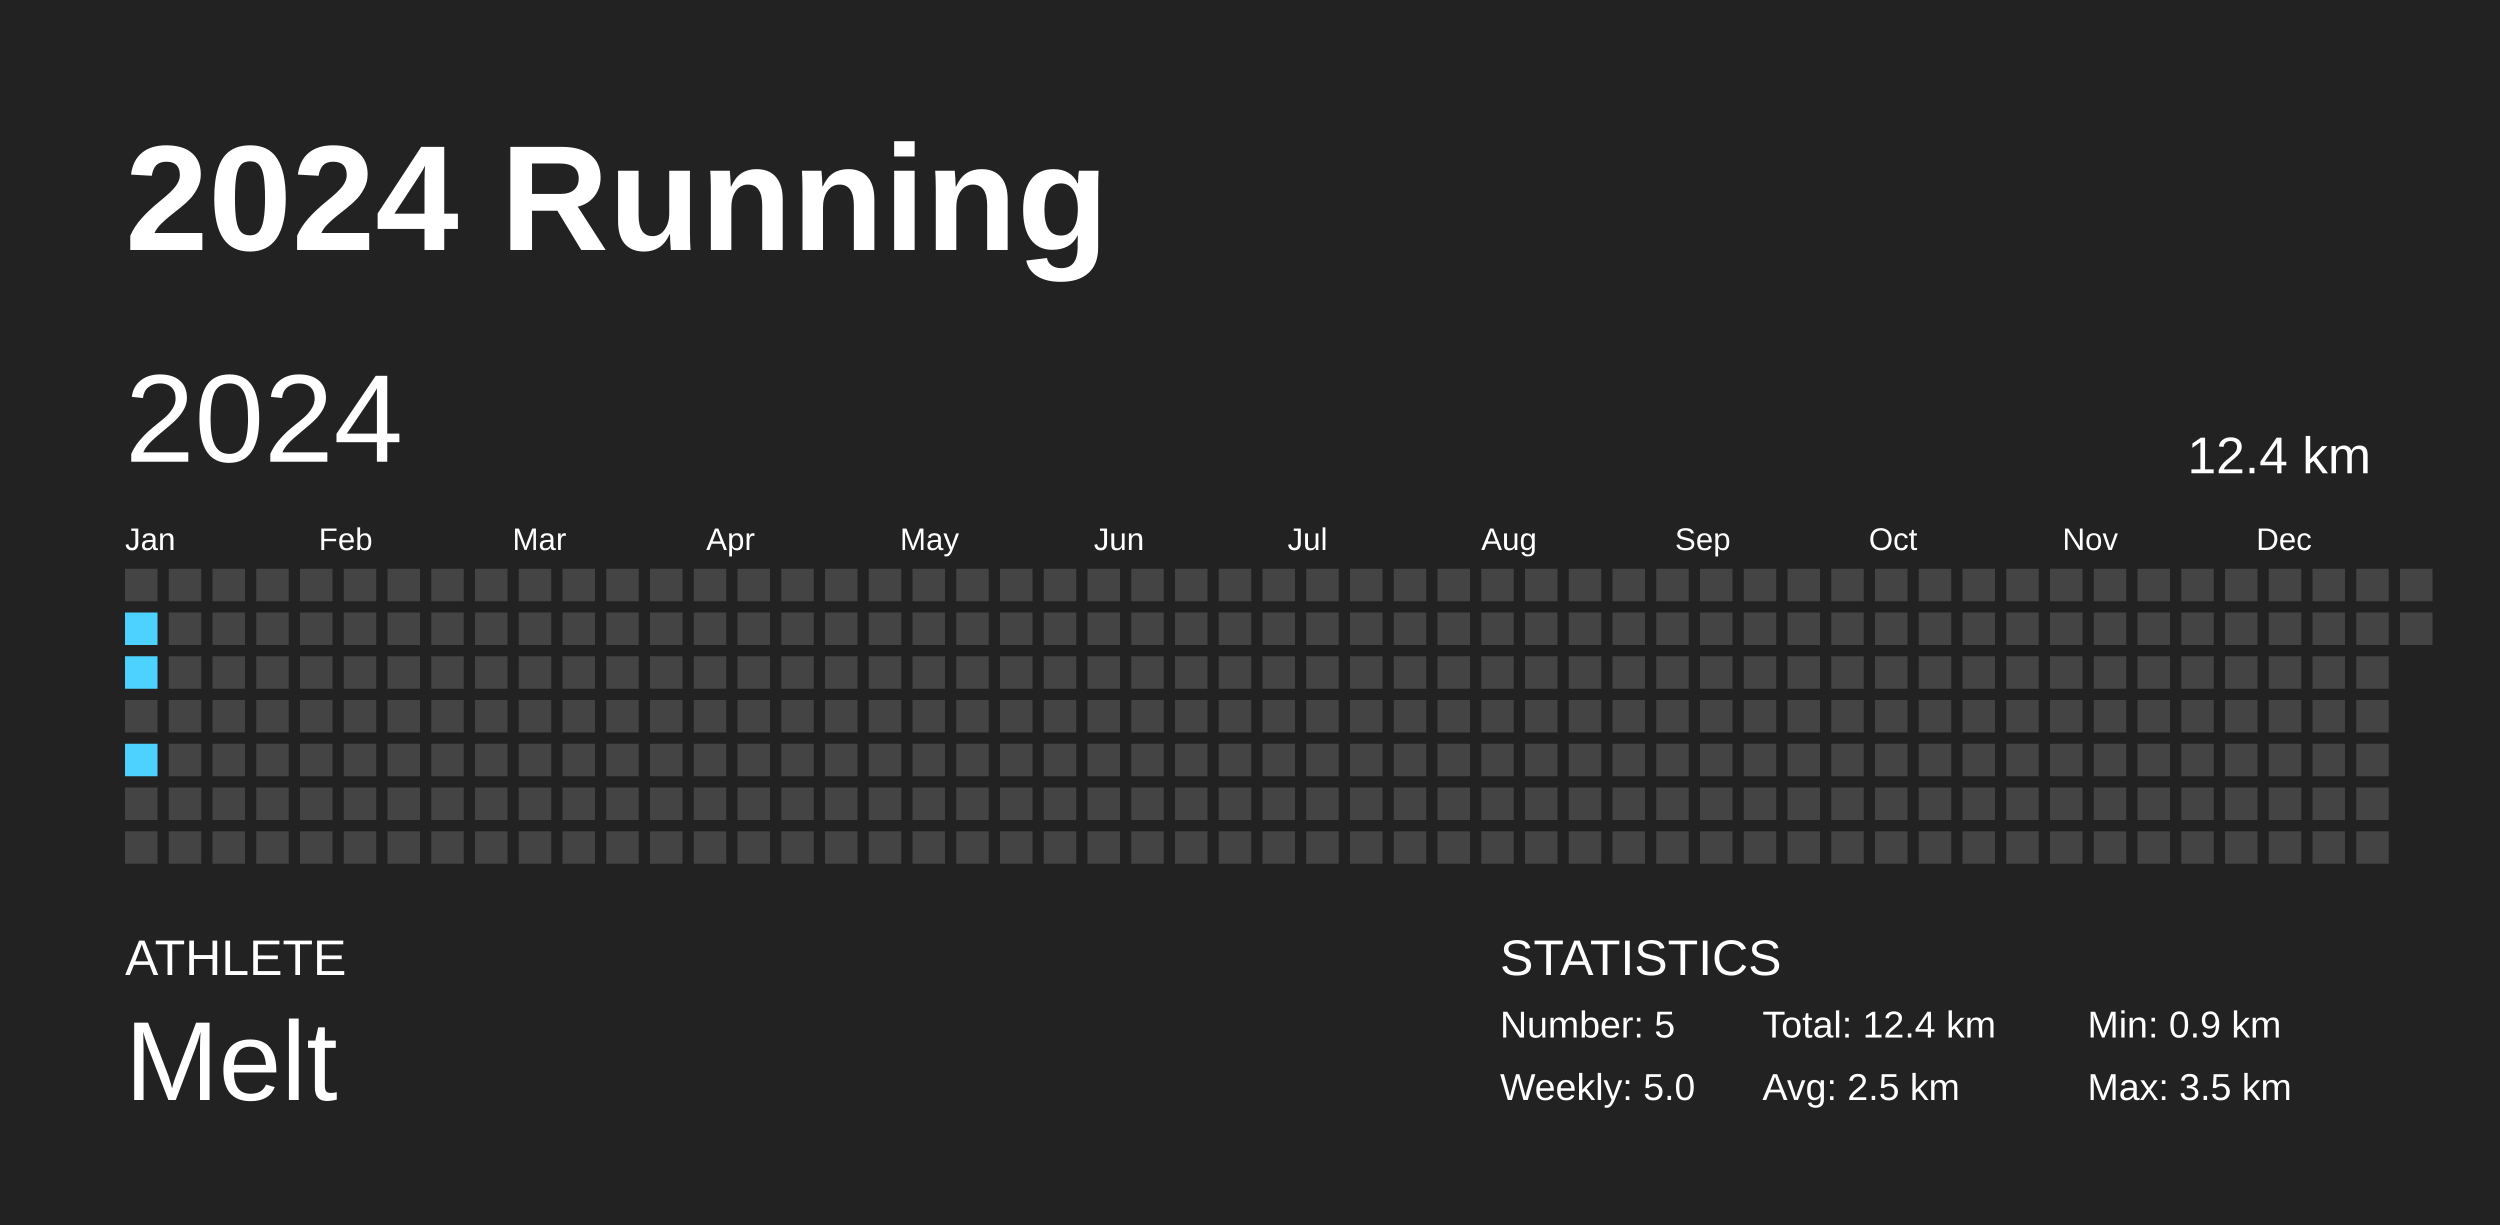
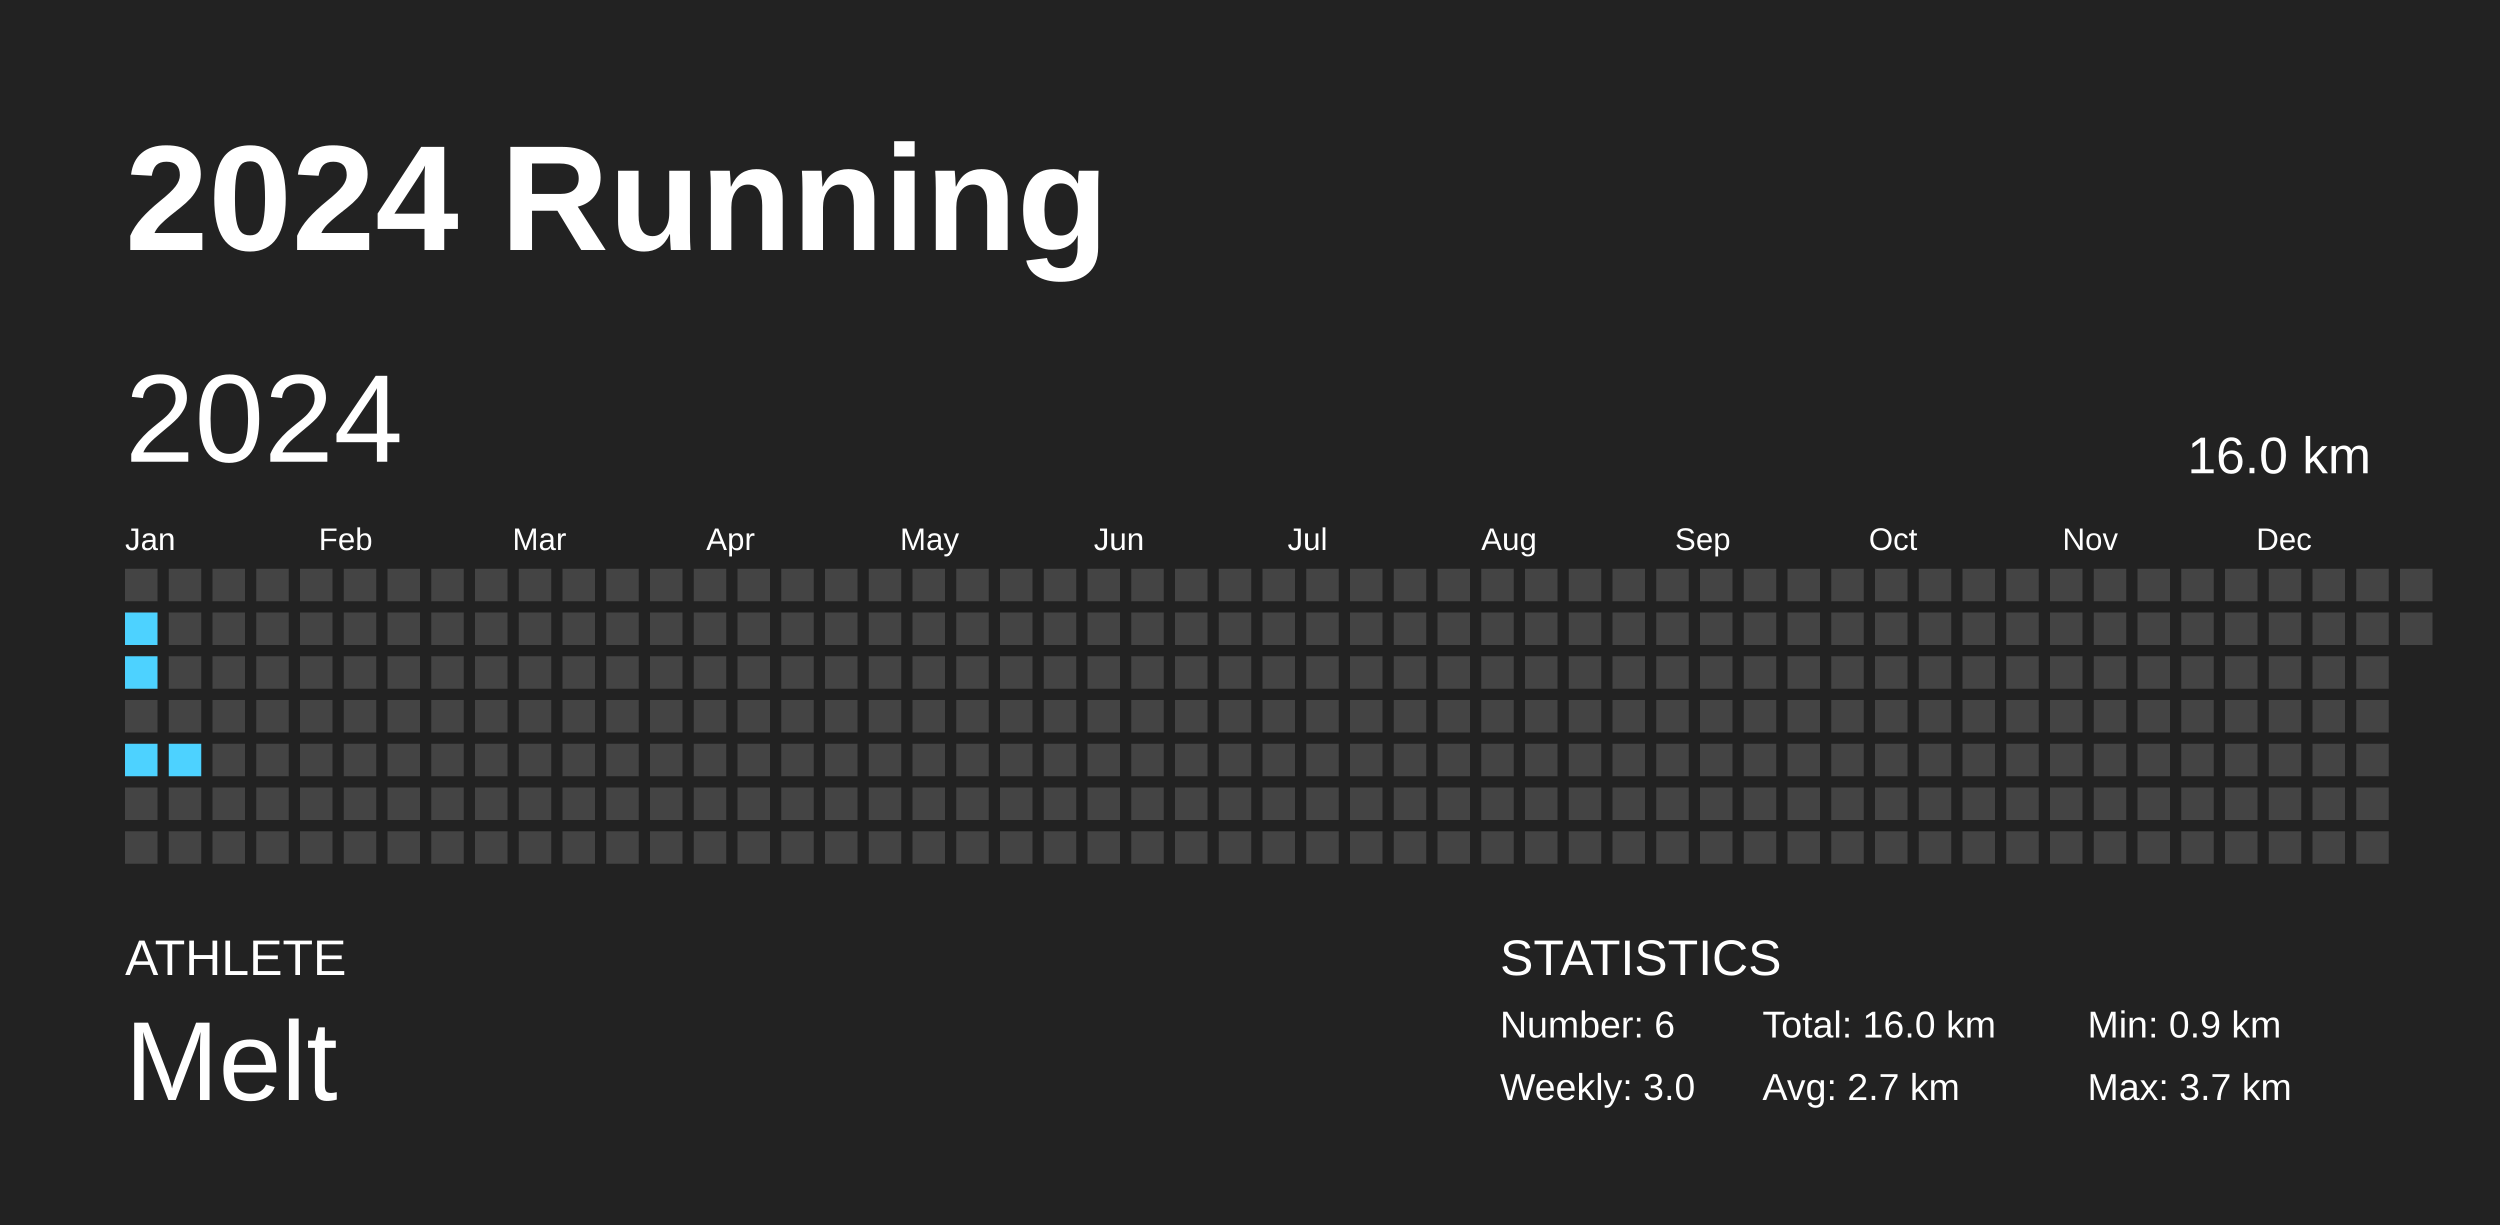
<svg xmlns="http://www.w3.org/2000/svg" baseProfile="full" height="98mm" version="1.1" viewBox="0,0,200,98" width="200mm">
  <defs />
  <rect fill="#222222" height="98" width="200" x="0" y="0" />
  <text fill="#FFFFFF" style="font-size:12px; font-family:Arial; font-weight:bold;" x="10" y="20">2024 Running</text>
  <text fill="#FFFFFF" style="font-size:4px; font-family:Arial" x="10" y="78">ATHLETE</text>
  <text fill="#FFFFFF" style="font-size:9px; font-family:Arial" x="10" y="88">Melt</text>
  <text fill="#FFFFFF" style="font-size:4px; font-family:Arial" x="120" y="78">STATISTICS</text>
-   <text fill="#FFFFFF" style="font-size:3px; font-family:Arial" x="120" y="83">Number: 5</text>
-   <text fill="#FFFFFF" style="font-size:3px; font-family:Arial" x="120" y="88">Weekly: 5.0</text>
-   <text fill="#FFFFFF" style="font-size:3px; font-family:Arial" x="141" y="83">Total: 12.4 km</text>
-   <text fill="#FFFFFF" style="font-size:3px; font-family:Arial" x="141" y="88">Avg: 2.5 km</text>
+   <text fill="#FFFFFF" style="font-size:3px; font-family:Arial" x="120" y="83">Number: 6</text>
+   <text fill="#FFFFFF" style="font-size:3px; font-family:Arial" x="120" y="88">Weekly: 3.0</text>
+   <text fill="#FFFFFF" style="font-size:3px; font-family:Arial" x="141" y="83">Total: 16.0 km</text>
+   <text fill="#FFFFFF" style="font-size:3px; font-family:Arial" x="141" y="88">Avg: 2.7 km</text>
  <text fill="#FFFFFF" style="font-size:3px; font-family:Arial" x="167" y="83">Min: 0.9 km</text>
-   <text fill="#FFFFFF" style="font-size:3px; font-family:Arial" x="167" y="88">Max: 3.5 km</text>
+   <text fill="#FFFFFF" style="font-size:3px; font-family:Arial" x="167" y="88">Max: 3.7 km</text>
  <text dominant-baseline="hanging" fill="#FFFFFF" style="font-size:10.0px; font-family:Arial;" x="10" y="30">2024</text>
-   <text dominant-baseline="hanging" fill="#FFFFFF" style="font-size:4.125px; font-family:Arial;" x="175" y="35">12.4 km</text>
+   <text dominant-baseline="hanging" fill="#FFFFFF" style="font-size:4.125px; font-family:Arial;" x="175" y="35">16.0 km</text>
  <text fill="#FFFFFF" style="font-size:2.5px; font-family:Arial" x="10.0" y="44">Jan</text>
  <text fill="#FFFFFF" style="font-size:2.5px; font-family:Arial" x="25.5" y="44">Feb</text>
  <text fill="#FFFFFF" style="font-size:2.5px; font-family:Arial" x="41.0" y="44">Mar</text>
  <text fill="#FFFFFF" style="font-size:2.5px; font-family:Arial" x="56.5" y="44">Apr</text>
  <text fill="#FFFFFF" style="font-size:2.5px; font-family:Arial" x="72.0" y="44">May</text>
  <text fill="#FFFFFF" style="font-size:2.5px; font-family:Arial" x="87.5" y="44">Jun</text>
  <text fill="#FFFFFF" style="font-size:2.5px; font-family:Arial" x="103.0" y="44">Jul</text>
  <text fill="#FFFFFF" style="font-size:2.5px; font-family:Arial" x="118.5" y="44">Aug</text>
  <text fill="#FFFFFF" style="font-size:2.5px; font-family:Arial" x="134.0" y="44">Sep</text>
  <text fill="#FFFFFF" style="font-size:2.5px; font-family:Arial" x="149.5" y="44">Oct</text>
  <text fill="#FFFFFF" style="font-size:2.5px; font-family:Arial" x="165.0" y="44">Nov</text>
  <text fill="#FFFFFF" style="font-size:2.5px; font-family:Arial" x="180.5" y="44">Dec</text>
  <rect fill="#444444" height="2.6" width="2.6" x="10.0" y="45.5" />
  <rect fill="#4dd2ff" height="2.6" width="2.6" x="10.0" y="49.0" />
  <rect fill="#4dd2ff" height="2.6" width="2.6" x="10.0" y="52.5" />
  <rect fill="#444444" height="2.6" width="2.6" x="10.0" y="56.0" />
  <rect fill="#4dd2ff" height="2.6" width="2.6" x="10.0" y="59.5" />
  <rect fill="#444444" height="2.6" width="2.6" x="10.0" y="63.0" />
  <rect fill="#444444" height="2.6" width="2.6" x="10.0" y="66.5" />
  <rect fill="#444444" height="2.6" width="2.6" x="13.5" y="45.5" />
  <rect fill="#444444" height="2.6" width="2.6" x="13.5" y="49.0" />
  <rect fill="#444444" height="2.6" width="2.6" x="13.5" y="52.5" />
  <rect fill="#444444" height="2.6" width="2.6" x="13.5" y="56.0" />
-   <rect fill="#444444" height="2.6" width="2.6" x="13.5" y="59.5" />
+   <rect fill="#4dd2ff" height="2.6" width="2.6" x="13.5" y="59.5" />
  <rect fill="#444444" height="2.6" width="2.6" x="13.5" y="63.0" />
  <rect fill="#444444" height="2.6" width="2.6" x="13.5" y="66.5" />
  <rect fill="#444444" height="2.6" width="2.6" x="17.0" y="45.5" />
  <rect fill="#444444" height="2.6" width="2.6" x="17.0" y="49.0" />
  <rect fill="#444444" height="2.6" width="2.6" x="17.0" y="52.5" />
  <rect fill="#444444" height="2.6" width="2.6" x="17.0" y="56.0" />
  <rect fill="#444444" height="2.6" width="2.6" x="17.0" y="59.5" />
  <rect fill="#444444" height="2.6" width="2.6" x="17.0" y="63.0" />
  <rect fill="#444444" height="2.6" width="2.6" x="17.0" y="66.5" />
  <rect fill="#444444" height="2.6" width="2.6" x="20.5" y="45.5" />
  <rect fill="#444444" height="2.6" width="2.6" x="20.5" y="49.0" />
  <rect fill="#444444" height="2.6" width="2.6" x="20.5" y="52.5" />
  <rect fill="#444444" height="2.6" width="2.6" x="20.5" y="56.0" />
  <rect fill="#444444" height="2.6" width="2.6" x="20.5" y="59.5" />
  <rect fill="#444444" height="2.6" width="2.6" x="20.5" y="63.0" />
  <rect fill="#444444" height="2.6" width="2.6" x="20.5" y="66.5" />
  <rect fill="#444444" height="2.6" width="2.6" x="24.0" y="45.5" />
  <rect fill="#444444" height="2.6" width="2.6" x="24.0" y="49.0" />
  <rect fill="#444444" height="2.6" width="2.6" x="24.0" y="52.5" />
  <rect fill="#444444" height="2.6" width="2.6" x="24.0" y="56.0" />
  <rect fill="#444444" height="2.6" width="2.6" x="24.0" y="59.5" />
  <rect fill="#444444" height="2.6" width="2.6" x="24.0" y="63.0" />
  <rect fill="#444444" height="2.6" width="2.6" x="24.0" y="66.5" />
  <rect fill="#444444" height="2.6" width="2.6" x="27.5" y="45.5" />
  <rect fill="#444444" height="2.6" width="2.6" x="27.5" y="49.0" />
  <rect fill="#444444" height="2.6" width="2.6" x="27.5" y="52.5" />
  <rect fill="#444444" height="2.6" width="2.6" x="27.5" y="56.0" />
  <rect fill="#444444" height="2.6" width="2.6" x="27.5" y="59.5" />
  <rect fill="#444444" height="2.6" width="2.6" x="27.5" y="63.0" />
  <rect fill="#444444" height="2.6" width="2.6" x="27.5" y="66.5" />
  <rect fill="#444444" height="2.6" width="2.6" x="31.0" y="45.5" />
  <rect fill="#444444" height="2.6" width="2.6" x="31.0" y="49.0" />
  <rect fill="#444444" height="2.6" width="2.6" x="31.0" y="52.5" />
  <rect fill="#444444" height="2.6" width="2.6" x="31.0" y="56.0" />
  <rect fill="#444444" height="2.6" width="2.6" x="31.0" y="59.5" />
  <rect fill="#444444" height="2.6" width="2.6" x="31.0" y="63.0" />
  <rect fill="#444444" height="2.6" width="2.6" x="31.0" y="66.5" />
  <rect fill="#444444" height="2.6" width="2.6" x="34.5" y="45.5" />
  <rect fill="#444444" height="2.6" width="2.6" x="34.5" y="49.0" />
  <rect fill="#444444" height="2.6" width="2.6" x="34.5" y="52.5" />
  <rect fill="#444444" height="2.6" width="2.6" x="34.5" y="56.0" />
  <rect fill="#444444" height="2.6" width="2.6" x="34.5" y="59.5" />
  <rect fill="#444444" height="2.6" width="2.6" x="34.5" y="63.0" />
  <rect fill="#444444" height="2.6" width="2.6" x="34.5" y="66.5" />
  <rect fill="#444444" height="2.6" width="2.6" x="38.0" y="45.5" />
  <rect fill="#444444" height="2.6" width="2.6" x="38.0" y="49.0" />
  <rect fill="#444444" height="2.6" width="2.6" x="38.0" y="52.5" />
  <rect fill="#444444" height="2.6" width="2.6" x="38.0" y="56.0" />
  <rect fill="#444444" height="2.6" width="2.6" x="38.0" y="59.5" />
  <rect fill="#444444" height="2.6" width="2.6" x="38.0" y="63.0" />
  <rect fill="#444444" height="2.6" width="2.6" x="38.0" y="66.5" />
  <rect fill="#444444" height="2.6" width="2.6" x="41.5" y="45.5" />
  <rect fill="#444444" height="2.6" width="2.6" x="41.5" y="49.0" />
  <rect fill="#444444" height="2.6" width="2.6" x="41.5" y="52.5" />
  <rect fill="#444444" height="2.6" width="2.6" x="41.5" y="56.0" />
  <rect fill="#444444" height="2.6" width="2.6" x="41.5" y="59.5" />
  <rect fill="#444444" height="2.6" width="2.6" x="41.5" y="63.0" />
  <rect fill="#444444" height="2.6" width="2.6" x="41.5" y="66.5" />
  <rect fill="#444444" height="2.6" width="2.6" x="45.0" y="45.5" />
  <rect fill="#444444" height="2.6" width="2.6" x="45.0" y="49.0" />
  <rect fill="#444444" height="2.6" width="2.6" x="45.0" y="52.5" />
  <rect fill="#444444" height="2.6" width="2.6" x="45.0" y="56.0" />
  <rect fill="#444444" height="2.6" width="2.6" x="45.0" y="59.5" />
  <rect fill="#444444" height="2.6" width="2.6" x="45.0" y="63.0" />
  <rect fill="#444444" height="2.6" width="2.6" x="45.0" y="66.5" />
  <rect fill="#444444" height="2.6" width="2.6" x="48.5" y="45.5" />
  <rect fill="#444444" height="2.6" width="2.6" x="48.5" y="49.0" />
  <rect fill="#444444" height="2.6" width="2.6" x="48.5" y="52.5" />
  <rect fill="#444444" height="2.6" width="2.6" x="48.5" y="56.0" />
  <rect fill="#444444" height="2.6" width="2.6" x="48.5" y="59.5" />
  <rect fill="#444444" height="2.6" width="2.6" x="48.5" y="63.0" />
  <rect fill="#444444" height="2.6" width="2.6" x="48.5" y="66.5" />
  <rect fill="#444444" height="2.6" width="2.6" x="52.0" y="45.5" />
  <rect fill="#444444" height="2.6" width="2.6" x="52.0" y="49.0" />
  <rect fill="#444444" height="2.6" width="2.6" x="52.0" y="52.5" />
  <rect fill="#444444" height="2.6" width="2.6" x="52.0" y="56.0" />
  <rect fill="#444444" height="2.6" width="2.6" x="52.0" y="59.5" />
  <rect fill="#444444" height="2.6" width="2.6" x="52.0" y="63.0" />
  <rect fill="#444444" height="2.6" width="2.6" x="52.0" y="66.5" />
  <rect fill="#444444" height="2.6" width="2.6" x="55.5" y="45.5" />
  <rect fill="#444444" height="2.6" width="2.6" x="55.5" y="49.0" />
  <rect fill="#444444" height="2.6" width="2.6" x="55.5" y="52.5" />
  <rect fill="#444444" height="2.6" width="2.6" x="55.5" y="56.0" />
  <rect fill="#444444" height="2.6" width="2.6" x="55.5" y="59.5" />
  <rect fill="#444444" height="2.6" width="2.6" x="55.5" y="63.0" />
  <rect fill="#444444" height="2.6" width="2.6" x="55.5" y="66.5" />
  <rect fill="#444444" height="2.6" width="2.6" x="59.0" y="45.5" />
  <rect fill="#444444" height="2.6" width="2.6" x="59.0" y="49.0" />
  <rect fill="#444444" height="2.6" width="2.6" x="59.0" y="52.5" />
  <rect fill="#444444" height="2.6" width="2.6" x="59.0" y="56.0" />
  <rect fill="#444444" height="2.6" width="2.6" x="59.0" y="59.5" />
  <rect fill="#444444" height="2.6" width="2.6" x="59.0" y="63.0" />
  <rect fill="#444444" height="2.6" width="2.6" x="59.0" y="66.5" />
  <rect fill="#444444" height="2.6" width="2.6" x="62.5" y="45.5" />
  <rect fill="#444444" height="2.6" width="2.6" x="62.5" y="49.0" />
  <rect fill="#444444" height="2.6" width="2.6" x="62.5" y="52.5" />
  <rect fill="#444444" height="2.6" width="2.6" x="62.5" y="56.0" />
  <rect fill="#444444" height="2.6" width="2.6" x="62.5" y="59.5" />
  <rect fill="#444444" height="2.6" width="2.6" x="62.5" y="63.0" />
  <rect fill="#444444" height="2.6" width="2.6" x="62.5" y="66.5" />
  <rect fill="#444444" height="2.6" width="2.6" x="66.0" y="45.5" />
  <rect fill="#444444" height="2.6" width="2.6" x="66.0" y="49.0" />
  <rect fill="#444444" height="2.6" width="2.6" x="66.0" y="52.5" />
  <rect fill="#444444" height="2.6" width="2.6" x="66.0" y="56.0" />
  <rect fill="#444444" height="2.6" width="2.6" x="66.0" y="59.5" />
  <rect fill="#444444" height="2.6" width="2.6" x="66.0" y="63.0" />
  <rect fill="#444444" height="2.6" width="2.6" x="66.0" y="66.5" />
  <rect fill="#444444" height="2.6" width="2.6" x="69.5" y="45.5" />
  <rect fill="#444444" height="2.6" width="2.6" x="69.5" y="49.0" />
  <rect fill="#444444" height="2.6" width="2.6" x="69.5" y="52.5" />
  <rect fill="#444444" height="2.6" width="2.6" x="69.5" y="56.0" />
  <rect fill="#444444" height="2.6" width="2.6" x="69.5" y="59.5" />
  <rect fill="#444444" height="2.6" width="2.6" x="69.5" y="63.0" />
  <rect fill="#444444" height="2.6" width="2.6" x="69.5" y="66.5" />
  <rect fill="#444444" height="2.6" width="2.6" x="73.0" y="45.5" />
  <rect fill="#444444" height="2.6" width="2.6" x="73.0" y="49.0" />
  <rect fill="#444444" height="2.6" width="2.6" x="73.0" y="52.5" />
  <rect fill="#444444" height="2.6" width="2.6" x="73.0" y="56.0" />
  <rect fill="#444444" height="2.6" width="2.6" x="73.0" y="59.5" />
  <rect fill="#444444" height="2.6" width="2.6" x="73.0" y="63.0" />
  <rect fill="#444444" height="2.6" width="2.6" x="73.0" y="66.5" />
  <rect fill="#444444" height="2.6" width="2.6" x="76.5" y="45.5" />
  <rect fill="#444444" height="2.6" width="2.6" x="76.5" y="49.0" />
  <rect fill="#444444" height="2.6" width="2.6" x="76.5" y="52.5" />
  <rect fill="#444444" height="2.6" width="2.6" x="76.5" y="56.0" />
  <rect fill="#444444" height="2.6" width="2.6" x="76.5" y="59.5" />
  <rect fill="#444444" height="2.6" width="2.6" x="76.5" y="63.0" />
  <rect fill="#444444" height="2.6" width="2.6" x="76.5" y="66.5" />
  <rect fill="#444444" height="2.6" width="2.6" x="80.0" y="45.5" />
  <rect fill="#444444" height="2.6" width="2.6" x="80.0" y="49.0" />
  <rect fill="#444444" height="2.6" width="2.6" x="80.0" y="52.5" />
  <rect fill="#444444" height="2.6" width="2.6" x="80.0" y="56.0" />
  <rect fill="#444444" height="2.6" width="2.6" x="80.0" y="59.5" />
  <rect fill="#444444" height="2.6" width="2.6" x="80.0" y="63.0" />
  <rect fill="#444444" height="2.6" width="2.6" x="80.0" y="66.5" />
  <rect fill="#444444" height="2.6" width="2.6" x="83.5" y="45.5" />
  <rect fill="#444444" height="2.6" width="2.6" x="83.5" y="49.0" />
  <rect fill="#444444" height="2.6" width="2.6" x="83.5" y="52.5" />
  <rect fill="#444444" height="2.6" width="2.6" x="83.5" y="56.0" />
  <rect fill="#444444" height="2.6" width="2.6" x="83.5" y="59.5" />
  <rect fill="#444444" height="2.6" width="2.6" x="83.5" y="63.0" />
  <rect fill="#444444" height="2.6" width="2.6" x="83.5" y="66.5" />
  <rect fill="#444444" height="2.6" width="2.6" x="87.0" y="45.5" />
  <rect fill="#444444" height="2.6" width="2.6" x="87.0" y="49.0" />
  <rect fill="#444444" height="2.6" width="2.6" x="87.0" y="52.5" />
  <rect fill="#444444" height="2.6" width="2.6" x="87.0" y="56.0" />
  <rect fill="#444444" height="2.6" width="2.6" x="87.0" y="59.5" />
  <rect fill="#444444" height="2.6" width="2.6" x="87.0" y="63.0" />
  <rect fill="#444444" height="2.6" width="2.6" x="87.0" y="66.5" />
  <rect fill="#444444" height="2.6" width="2.6" x="90.5" y="45.5" />
  <rect fill="#444444" height="2.6" width="2.6" x="90.5" y="49.0" />
  <rect fill="#444444" height="2.6" width="2.6" x="90.5" y="52.5" />
  <rect fill="#444444" height="2.6" width="2.6" x="90.5" y="56.0" />
  <rect fill="#444444" height="2.6" width="2.6" x="90.5" y="59.5" />
  <rect fill="#444444" height="2.6" width="2.6" x="90.5" y="63.0" />
  <rect fill="#444444" height="2.6" width="2.6" x="90.5" y="66.5" />
  <rect fill="#444444" height="2.6" width="2.6" x="94.0" y="45.5" />
  <rect fill="#444444" height="2.6" width="2.6" x="94.0" y="49.0" />
  <rect fill="#444444" height="2.6" width="2.6" x="94.0" y="52.5" />
  <rect fill="#444444" height="2.6" width="2.6" x="94.0" y="56.0" />
  <rect fill="#444444" height="2.6" width="2.6" x="94.0" y="59.5" />
  <rect fill="#444444" height="2.6" width="2.6" x="94.0" y="63.0" />
  <rect fill="#444444" height="2.6" width="2.6" x="94.0" y="66.5" />
  <rect fill="#444444" height="2.6" width="2.6" x="97.5" y="45.5" />
  <rect fill="#444444" height="2.6" width="2.6" x="97.5" y="49.0" />
  <rect fill="#444444" height="2.6" width="2.6" x="97.5" y="52.5" />
  <rect fill="#444444" height="2.6" width="2.6" x="97.5" y="56.0" />
  <rect fill="#444444" height="2.6" width="2.6" x="97.5" y="59.5" />
  <rect fill="#444444" height="2.6" width="2.6" x="97.5" y="63.0" />
  <rect fill="#444444" height="2.6" width="2.6" x="97.5" y="66.5" />
  <rect fill="#444444" height="2.6" width="2.6" x="101.0" y="45.5" />
  <rect fill="#444444" height="2.6" width="2.6" x="101.0" y="49.0" />
  <rect fill="#444444" height="2.6" width="2.6" x="101.0" y="52.5" />
  <rect fill="#444444" height="2.6" width="2.6" x="101.0" y="56.0" />
  <rect fill="#444444" height="2.6" width="2.6" x="101.0" y="59.5" />
  <rect fill="#444444" height="2.6" width="2.6" x="101.0" y="63.0" />
  <rect fill="#444444" height="2.6" width="2.6" x="101.0" y="66.5" />
  <rect fill="#444444" height="2.6" width="2.6" x="104.5" y="45.5" />
  <rect fill="#444444" height="2.6" width="2.6" x="104.5" y="49.0" />
  <rect fill="#444444" height="2.6" width="2.6" x="104.5" y="52.5" />
  <rect fill="#444444" height="2.6" width="2.6" x="104.5" y="56.0" />
  <rect fill="#444444" height="2.6" width="2.6" x="104.5" y="59.5" />
  <rect fill="#444444" height="2.6" width="2.6" x="104.5" y="63.0" />
  <rect fill="#444444" height="2.6" width="2.6" x="104.5" y="66.5" />
  <rect fill="#444444" height="2.6" width="2.6" x="108.0" y="45.5" />
  <rect fill="#444444" height="2.6" width="2.6" x="108.0" y="49.0" />
  <rect fill="#444444" height="2.6" width="2.6" x="108.0" y="52.5" />
  <rect fill="#444444" height="2.6" width="2.6" x="108.0" y="56.0" />
  <rect fill="#444444" height="2.6" width="2.6" x="108.0" y="59.5" />
  <rect fill="#444444" height="2.6" width="2.6" x="108.0" y="63.0" />
  <rect fill="#444444" height="2.6" width="2.6" x="108.0" y="66.5" />
  <rect fill="#444444" height="2.6" width="2.6" x="111.5" y="45.5" />
  <rect fill="#444444" height="2.6" width="2.6" x="111.5" y="49.0" />
  <rect fill="#444444" height="2.6" width="2.6" x="111.5" y="52.5" />
  <rect fill="#444444" height="2.6" width="2.6" x="111.5" y="56.0" />
  <rect fill="#444444" height="2.6" width="2.6" x="111.5" y="59.5" />
  <rect fill="#444444" height="2.6" width="2.6" x="111.5" y="63.0" />
  <rect fill="#444444" height="2.6" width="2.6" x="111.5" y="66.5" />
  <rect fill="#444444" height="2.6" width="2.6" x="115.0" y="45.5" />
  <rect fill="#444444" height="2.6" width="2.6" x="115.0" y="49.0" />
  <rect fill="#444444" height="2.6" width="2.6" x="115.0" y="52.5" />
  <rect fill="#444444" height="2.6" width="2.6" x="115.0" y="56.0" />
  <rect fill="#444444" height="2.6" width="2.6" x="115.0" y="59.5" />
  <rect fill="#444444" height="2.6" width="2.6" x="115.0" y="63.0" />
  <rect fill="#444444" height="2.6" width="2.6" x="115.0" y="66.5" />
  <rect fill="#444444" height="2.6" width="2.6" x="118.5" y="45.5" />
  <rect fill="#444444" height="2.6" width="2.6" x="118.5" y="49.0" />
  <rect fill="#444444" height="2.6" width="2.6" x="118.5" y="52.5" />
  <rect fill="#444444" height="2.6" width="2.6" x="118.5" y="56.0" />
  <rect fill="#444444" height="2.6" width="2.6" x="118.5" y="59.5" />
  <rect fill="#444444" height="2.6" width="2.6" x="118.5" y="63.0" />
  <rect fill="#444444" height="2.6" width="2.6" x="118.5" y="66.5" />
  <rect fill="#444444" height="2.6" width="2.6" x="122.0" y="45.5" />
  <rect fill="#444444" height="2.6" width="2.6" x="122.0" y="49.0" />
  <rect fill="#444444" height="2.6" width="2.6" x="122.0" y="52.5" />
  <rect fill="#444444" height="2.6" width="2.6" x="122.0" y="56.0" />
  <rect fill="#444444" height="2.6" width="2.6" x="122.0" y="59.5" />
  <rect fill="#444444" height="2.6" width="2.6" x="122.0" y="63.0" />
  <rect fill="#444444" height="2.6" width="2.6" x="122.0" y="66.5" />
  <rect fill="#444444" height="2.6" width="2.6" x="125.5" y="45.5" />
  <rect fill="#444444" height="2.6" width="2.6" x="125.5" y="49.0" />
  <rect fill="#444444" height="2.6" width="2.6" x="125.5" y="52.5" />
  <rect fill="#444444" height="2.6" width="2.6" x="125.5" y="56.0" />
  <rect fill="#444444" height="2.6" width="2.6" x="125.5" y="59.5" />
  <rect fill="#444444" height="2.6" width="2.6" x="125.5" y="63.0" />
  <rect fill="#444444" height="2.6" width="2.6" x="125.5" y="66.5" />
  <rect fill="#444444" height="2.6" width="2.6" x="129.0" y="45.5" />
  <rect fill="#444444" height="2.6" width="2.6" x="129.0" y="49.0" />
  <rect fill="#444444" height="2.6" width="2.6" x="129.0" y="52.5" />
  <rect fill="#444444" height="2.6" width="2.6" x="129.0" y="56.0" />
  <rect fill="#444444" height="2.6" width="2.6" x="129.0" y="59.5" />
  <rect fill="#444444" height="2.6" width="2.6" x="129.0" y="63.0" />
  <rect fill="#444444" height="2.6" width="2.6" x="129.0" y="66.5" />
  <rect fill="#444444" height="2.6" width="2.6" x="132.5" y="45.5" />
  <rect fill="#444444" height="2.6" width="2.6" x="132.5" y="49.0" />
  <rect fill="#444444" height="2.6" width="2.6" x="132.5" y="52.5" />
  <rect fill="#444444" height="2.6" width="2.6" x="132.5" y="56.0" />
  <rect fill="#444444" height="2.6" width="2.6" x="132.5" y="59.5" />
  <rect fill="#444444" height="2.6" width="2.6" x="132.5" y="63.0" />
  <rect fill="#444444" height="2.6" width="2.6" x="132.5" y="66.5" />
  <rect fill="#444444" height="2.6" width="2.6" x="136.0" y="45.5" />
  <rect fill="#444444" height="2.6" width="2.6" x="136.0" y="49.0" />
  <rect fill="#444444" height="2.6" width="2.6" x="136.0" y="52.5" />
  <rect fill="#444444" height="2.6" width="2.6" x="136.0" y="56.0" />
  <rect fill="#444444" height="2.6" width="2.6" x="136.0" y="59.5" />
  <rect fill="#444444" height="2.6" width="2.6" x="136.0" y="63.0" />
  <rect fill="#444444" height="2.6" width="2.6" x="136.0" y="66.5" />
  <rect fill="#444444" height="2.6" width="2.6" x="139.5" y="45.5" />
  <rect fill="#444444" height="2.6" width="2.6" x="139.5" y="49.0" />
  <rect fill="#444444" height="2.6" width="2.6" x="139.5" y="52.5" />
  <rect fill="#444444" height="2.6" width="2.6" x="139.5" y="56.0" />
  <rect fill="#444444" height="2.6" width="2.6" x="139.5" y="59.5" />
  <rect fill="#444444" height="2.6" width="2.6" x="139.5" y="63.0" />
  <rect fill="#444444" height="2.6" width="2.6" x="139.5" y="66.5" />
  <rect fill="#444444" height="2.6" width="2.6" x="143.0" y="45.5" />
  <rect fill="#444444" height="2.6" width="2.6" x="143.0" y="49.0" />
  <rect fill="#444444" height="2.6" width="2.6" x="143.0" y="52.5" />
  <rect fill="#444444" height="2.6" width="2.6" x="143.0" y="56.0" />
  <rect fill="#444444" height="2.6" width="2.6" x="143.0" y="59.5" />
  <rect fill="#444444" height="2.6" width="2.6" x="143.0" y="63.0" />
  <rect fill="#444444" height="2.6" width="2.6" x="143.0" y="66.5" />
  <rect fill="#444444" height="2.6" width="2.6" x="146.5" y="45.5" />
  <rect fill="#444444" height="2.6" width="2.6" x="146.5" y="49.0" />
  <rect fill="#444444" height="2.6" width="2.6" x="146.5" y="52.5" />
  <rect fill="#444444" height="2.6" width="2.6" x="146.5" y="56.0" />
  <rect fill="#444444" height="2.6" width="2.6" x="146.5" y="59.5" />
  <rect fill="#444444" height="2.6" width="2.6" x="146.5" y="63.0" />
  <rect fill="#444444" height="2.6" width="2.6" x="146.5" y="66.5" />
  <rect fill="#444444" height="2.6" width="2.6" x="150.0" y="45.5" />
  <rect fill="#444444" height="2.6" width="2.6" x="150.0" y="49.0" />
  <rect fill="#444444" height="2.6" width="2.6" x="150.0" y="52.5" />
  <rect fill="#444444" height="2.6" width="2.6" x="150.0" y="56.0" />
  <rect fill="#444444" height="2.6" width="2.6" x="150.0" y="59.5" />
  <rect fill="#444444" height="2.6" width="2.6" x="150.0" y="63.0" />
  <rect fill="#444444" height="2.6" width="2.6" x="150.0" y="66.5" />
  <rect fill="#444444" height="2.6" width="2.6" x="153.5" y="45.5" />
  <rect fill="#444444" height="2.6" width="2.6" x="153.5" y="49.0" />
  <rect fill="#444444" height="2.6" width="2.6" x="153.5" y="52.5" />
  <rect fill="#444444" height="2.6" width="2.6" x="153.5" y="56.0" />
  <rect fill="#444444" height="2.6" width="2.6" x="153.5" y="59.5" />
  <rect fill="#444444" height="2.6" width="2.6" x="153.5" y="63.0" />
  <rect fill="#444444" height="2.6" width="2.6" x="153.5" y="66.5" />
  <rect fill="#444444" height="2.6" width="2.6" x="157.0" y="45.5" />
  <rect fill="#444444" height="2.6" width="2.6" x="157.0" y="49.0" />
  <rect fill="#444444" height="2.6" width="2.6" x="157.0" y="52.5" />
  <rect fill="#444444" height="2.6" width="2.6" x="157.0" y="56.0" />
  <rect fill="#444444" height="2.6" width="2.6" x="157.0" y="59.5" />
  <rect fill="#444444" height="2.6" width="2.6" x="157.0" y="63.0" />
  <rect fill="#444444" height="2.6" width="2.6" x="157.0" y="66.5" />
  <rect fill="#444444" height="2.6" width="2.6" x="160.5" y="45.5" />
  <rect fill="#444444" height="2.6" width="2.6" x="160.5" y="49.0" />
  <rect fill="#444444" height="2.6" width="2.6" x="160.5" y="52.5" />
  <rect fill="#444444" height="2.6" width="2.6" x="160.5" y="56.0" />
  <rect fill="#444444" height="2.6" width="2.6" x="160.5" y="59.5" />
  <rect fill="#444444" height="2.6" width="2.6" x="160.5" y="63.0" />
  <rect fill="#444444" height="2.6" width="2.6" x="160.5" y="66.5" />
  <rect fill="#444444" height="2.6" width="2.6" x="164.0" y="45.5" />
  <rect fill="#444444" height="2.6" width="2.6" x="164.0" y="49.0" />
  <rect fill="#444444" height="2.6" width="2.6" x="164.0" y="52.5" />
  <rect fill="#444444" height="2.6" width="2.6" x="164.0" y="56.0" />
  <rect fill="#444444" height="2.6" width="2.6" x="164.0" y="59.5" />
  <rect fill="#444444" height="2.6" width="2.6" x="164.0" y="63.0" />
  <rect fill="#444444" height="2.6" width="2.6" x="164.0" y="66.5" />
  <rect fill="#444444" height="2.6" width="2.6" x="167.5" y="45.5" />
  <rect fill="#444444" height="2.6" width="2.6" x="167.5" y="49.0" />
  <rect fill="#444444" height="2.6" width="2.6" x="167.5" y="52.5" />
  <rect fill="#444444" height="2.6" width="2.6" x="167.5" y="56.0" />
  <rect fill="#444444" height="2.6" width="2.6" x="167.5" y="59.5" />
  <rect fill="#444444" height="2.6" width="2.6" x="167.5" y="63.0" />
  <rect fill="#444444" height="2.6" width="2.6" x="167.5" y="66.5" />
  <rect fill="#444444" height="2.6" width="2.6" x="171.0" y="45.5" />
  <rect fill="#444444" height="2.6" width="2.6" x="171.0" y="49.0" />
  <rect fill="#444444" height="2.6" width="2.6" x="171.0" y="52.5" />
  <rect fill="#444444" height="2.6" width="2.6" x="171.0" y="56.0" />
  <rect fill="#444444" height="2.6" width="2.6" x="171.0" y="59.5" />
  <rect fill="#444444" height="2.6" width="2.6" x="171.0" y="63.0" />
  <rect fill="#444444" height="2.6" width="2.6" x="171.0" y="66.5" />
  <rect fill="#444444" height="2.6" width="2.6" x="174.5" y="45.5" />
  <rect fill="#444444" height="2.6" width="2.6" x="174.5" y="49.0" />
  <rect fill="#444444" height="2.6" width="2.6" x="174.5" y="52.5" />
  <rect fill="#444444" height="2.6" width="2.6" x="174.5" y="56.0" />
  <rect fill="#444444" height="2.6" width="2.6" x="174.5" y="59.5" />
  <rect fill="#444444" height="2.6" width="2.6" x="174.5" y="63.0" />
  <rect fill="#444444" height="2.6" width="2.6" x="174.5" y="66.5" />
  <rect fill="#444444" height="2.6" width="2.6" x="178.0" y="45.5" />
  <rect fill="#444444" height="2.6" width="2.6" x="178.0" y="49.0" />
  <rect fill="#444444" height="2.6" width="2.6" x="178.0" y="52.5" />
  <rect fill="#444444" height="2.6" width="2.6" x="178.0" y="56.0" />
  <rect fill="#444444" height="2.6" width="2.6" x="178.0" y="59.5" />
  <rect fill="#444444" height="2.6" width="2.6" x="178.0" y="63.0" />
  <rect fill="#444444" height="2.6" width="2.6" x="178.0" y="66.5" />
  <rect fill="#444444" height="2.6" width="2.6" x="181.5" y="45.5" />
  <rect fill="#444444" height="2.6" width="2.6" x="181.5" y="49.0" />
  <rect fill="#444444" height="2.6" width="2.6" x="181.5" y="52.5" />
  <rect fill="#444444" height="2.6" width="2.6" x="181.5" y="56.0" />
  <rect fill="#444444" height="2.6" width="2.6" x="181.5" y="59.5" />
  <rect fill="#444444" height="2.6" width="2.6" x="181.5" y="63.0" />
  <rect fill="#444444" height="2.6" width="2.6" x="181.5" y="66.5" />
  <rect fill="#444444" height="2.6" width="2.6" x="185.0" y="45.5" />
  <rect fill="#444444" height="2.6" width="2.6" x="185.0" y="49.0" />
  <rect fill="#444444" height="2.6" width="2.6" x="185.0" y="52.5" />
  <rect fill="#444444" height="2.6" width="2.6" x="185.0" y="56.0" />
  <rect fill="#444444" height="2.6" width="2.6" x="185.0" y="59.5" />
  <rect fill="#444444" height="2.6" width="2.6" x="185.0" y="63.0" />
  <rect fill="#444444" height="2.6" width="2.6" x="185.0" y="66.5" />
  <rect fill="#444444" height="2.6" width="2.6" x="188.5" y="45.5" />
  <rect fill="#444444" height="2.6" width="2.6" x="188.5" y="49.0" />
  <rect fill="#444444" height="2.6" width="2.6" x="188.5" y="52.5" />
  <rect fill="#444444" height="2.6" width="2.6" x="188.5" y="56.0" />
  <rect fill="#444444" height="2.6" width="2.6" x="188.5" y="59.5" />
  <rect fill="#444444" height="2.6" width="2.6" x="188.5" y="63.0" />
  <rect fill="#444444" height="2.6" width="2.6" x="188.5" y="66.5" />
  <rect fill="#444444" height="2.6" width="2.6" x="192.0" y="45.5" />
  <rect fill="#444444" height="2.6" width="2.6" x="192.0" y="49.0" />
</svg>
